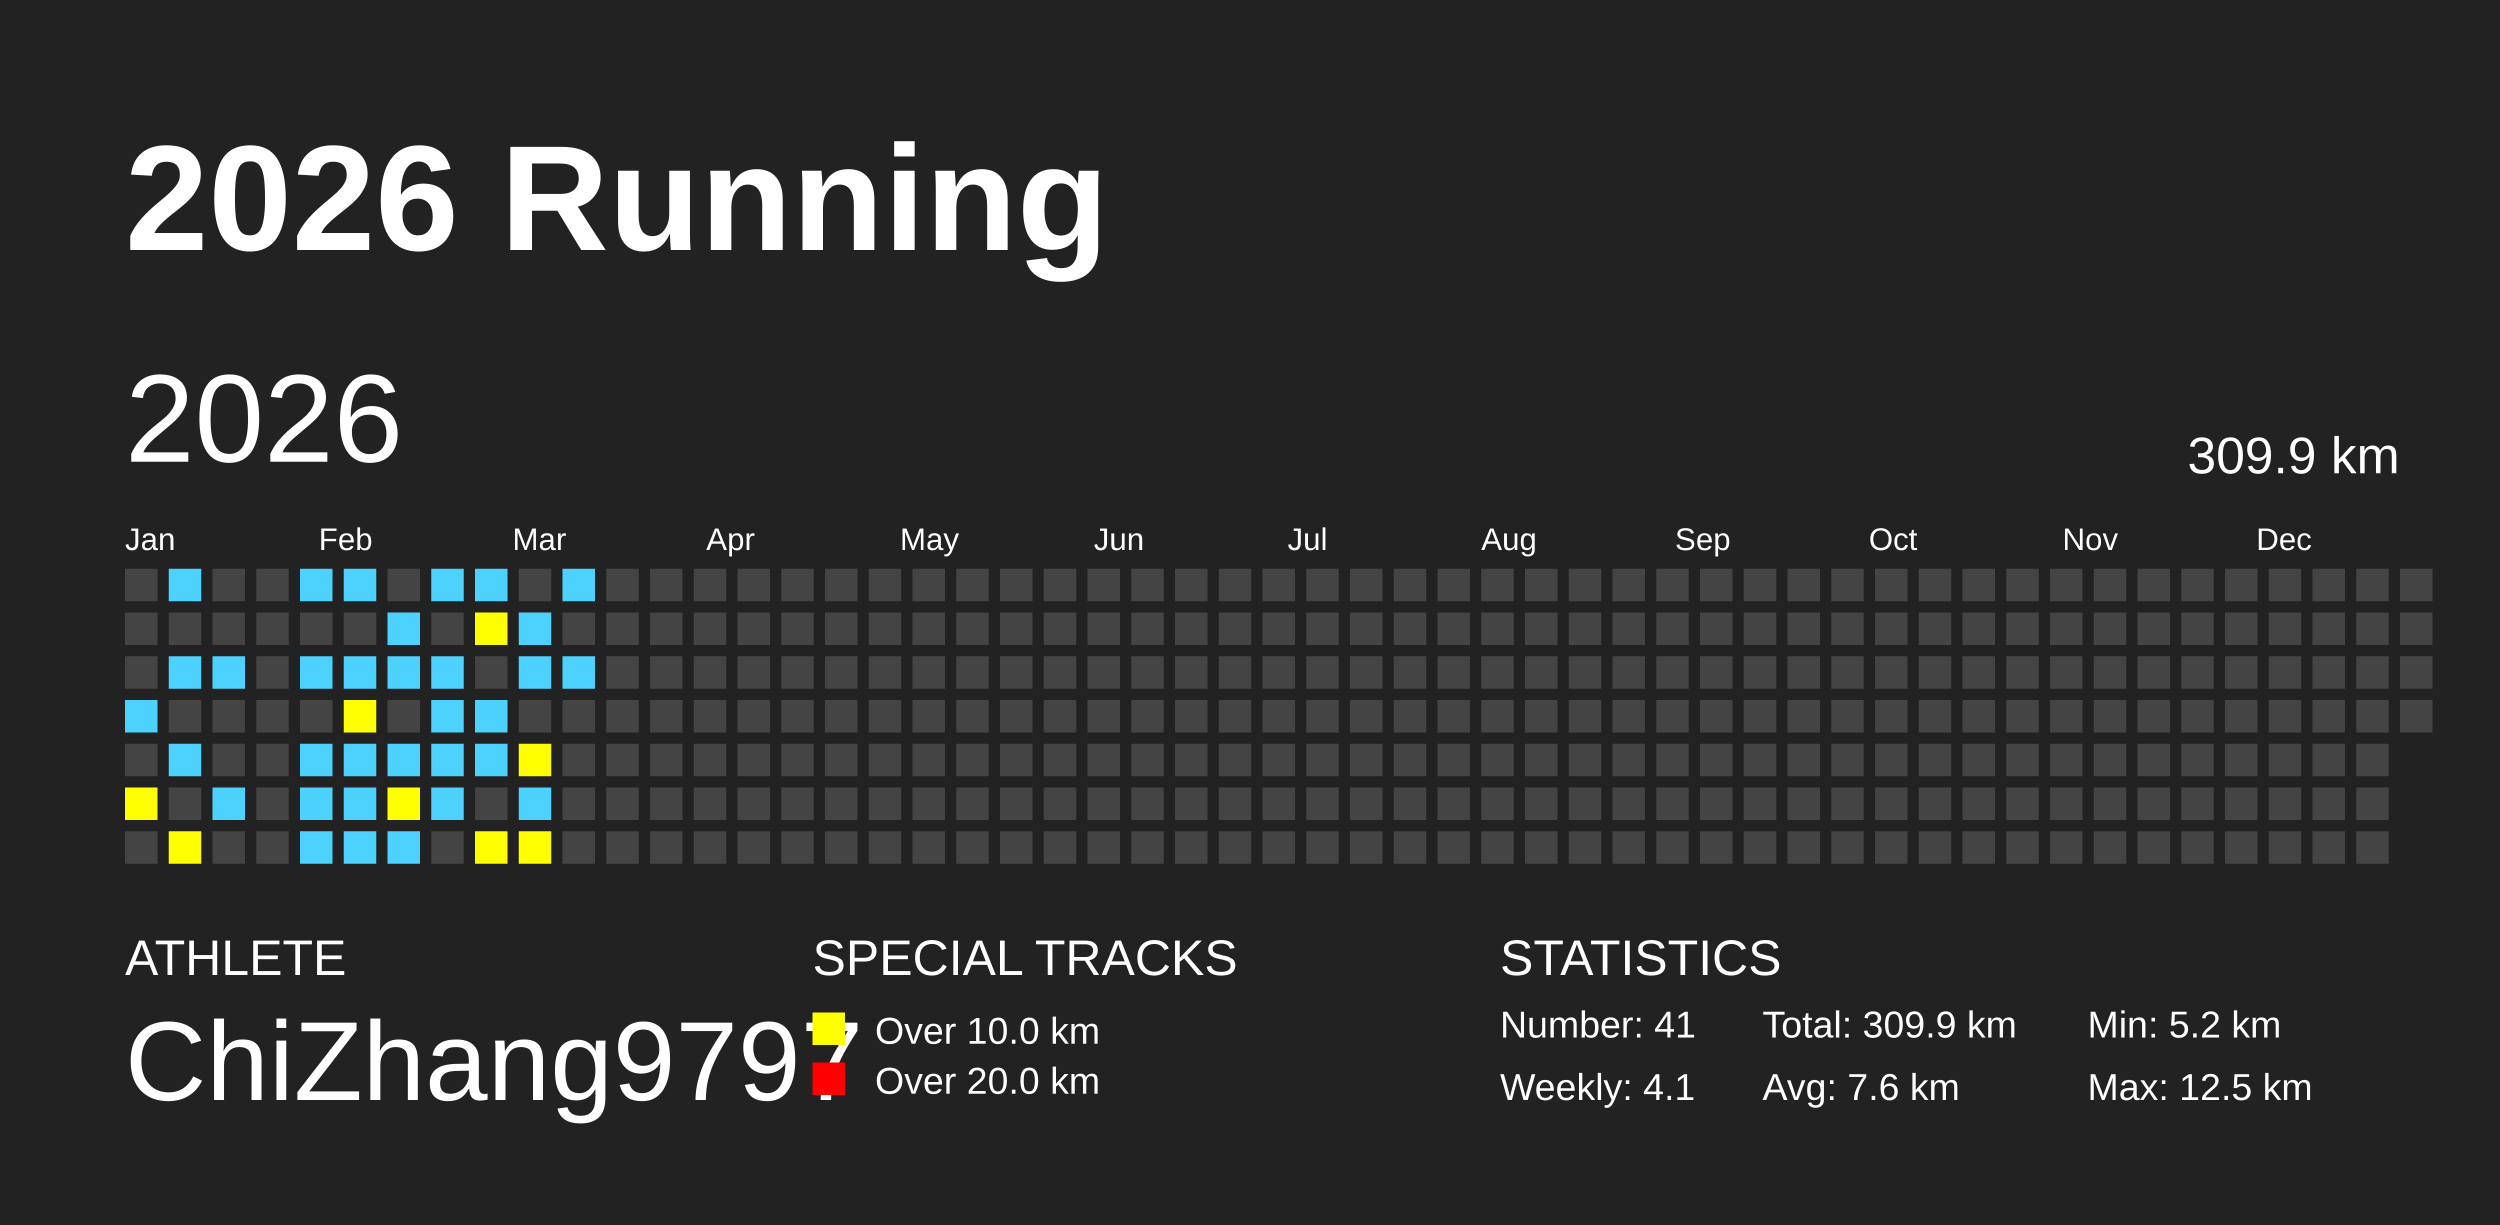
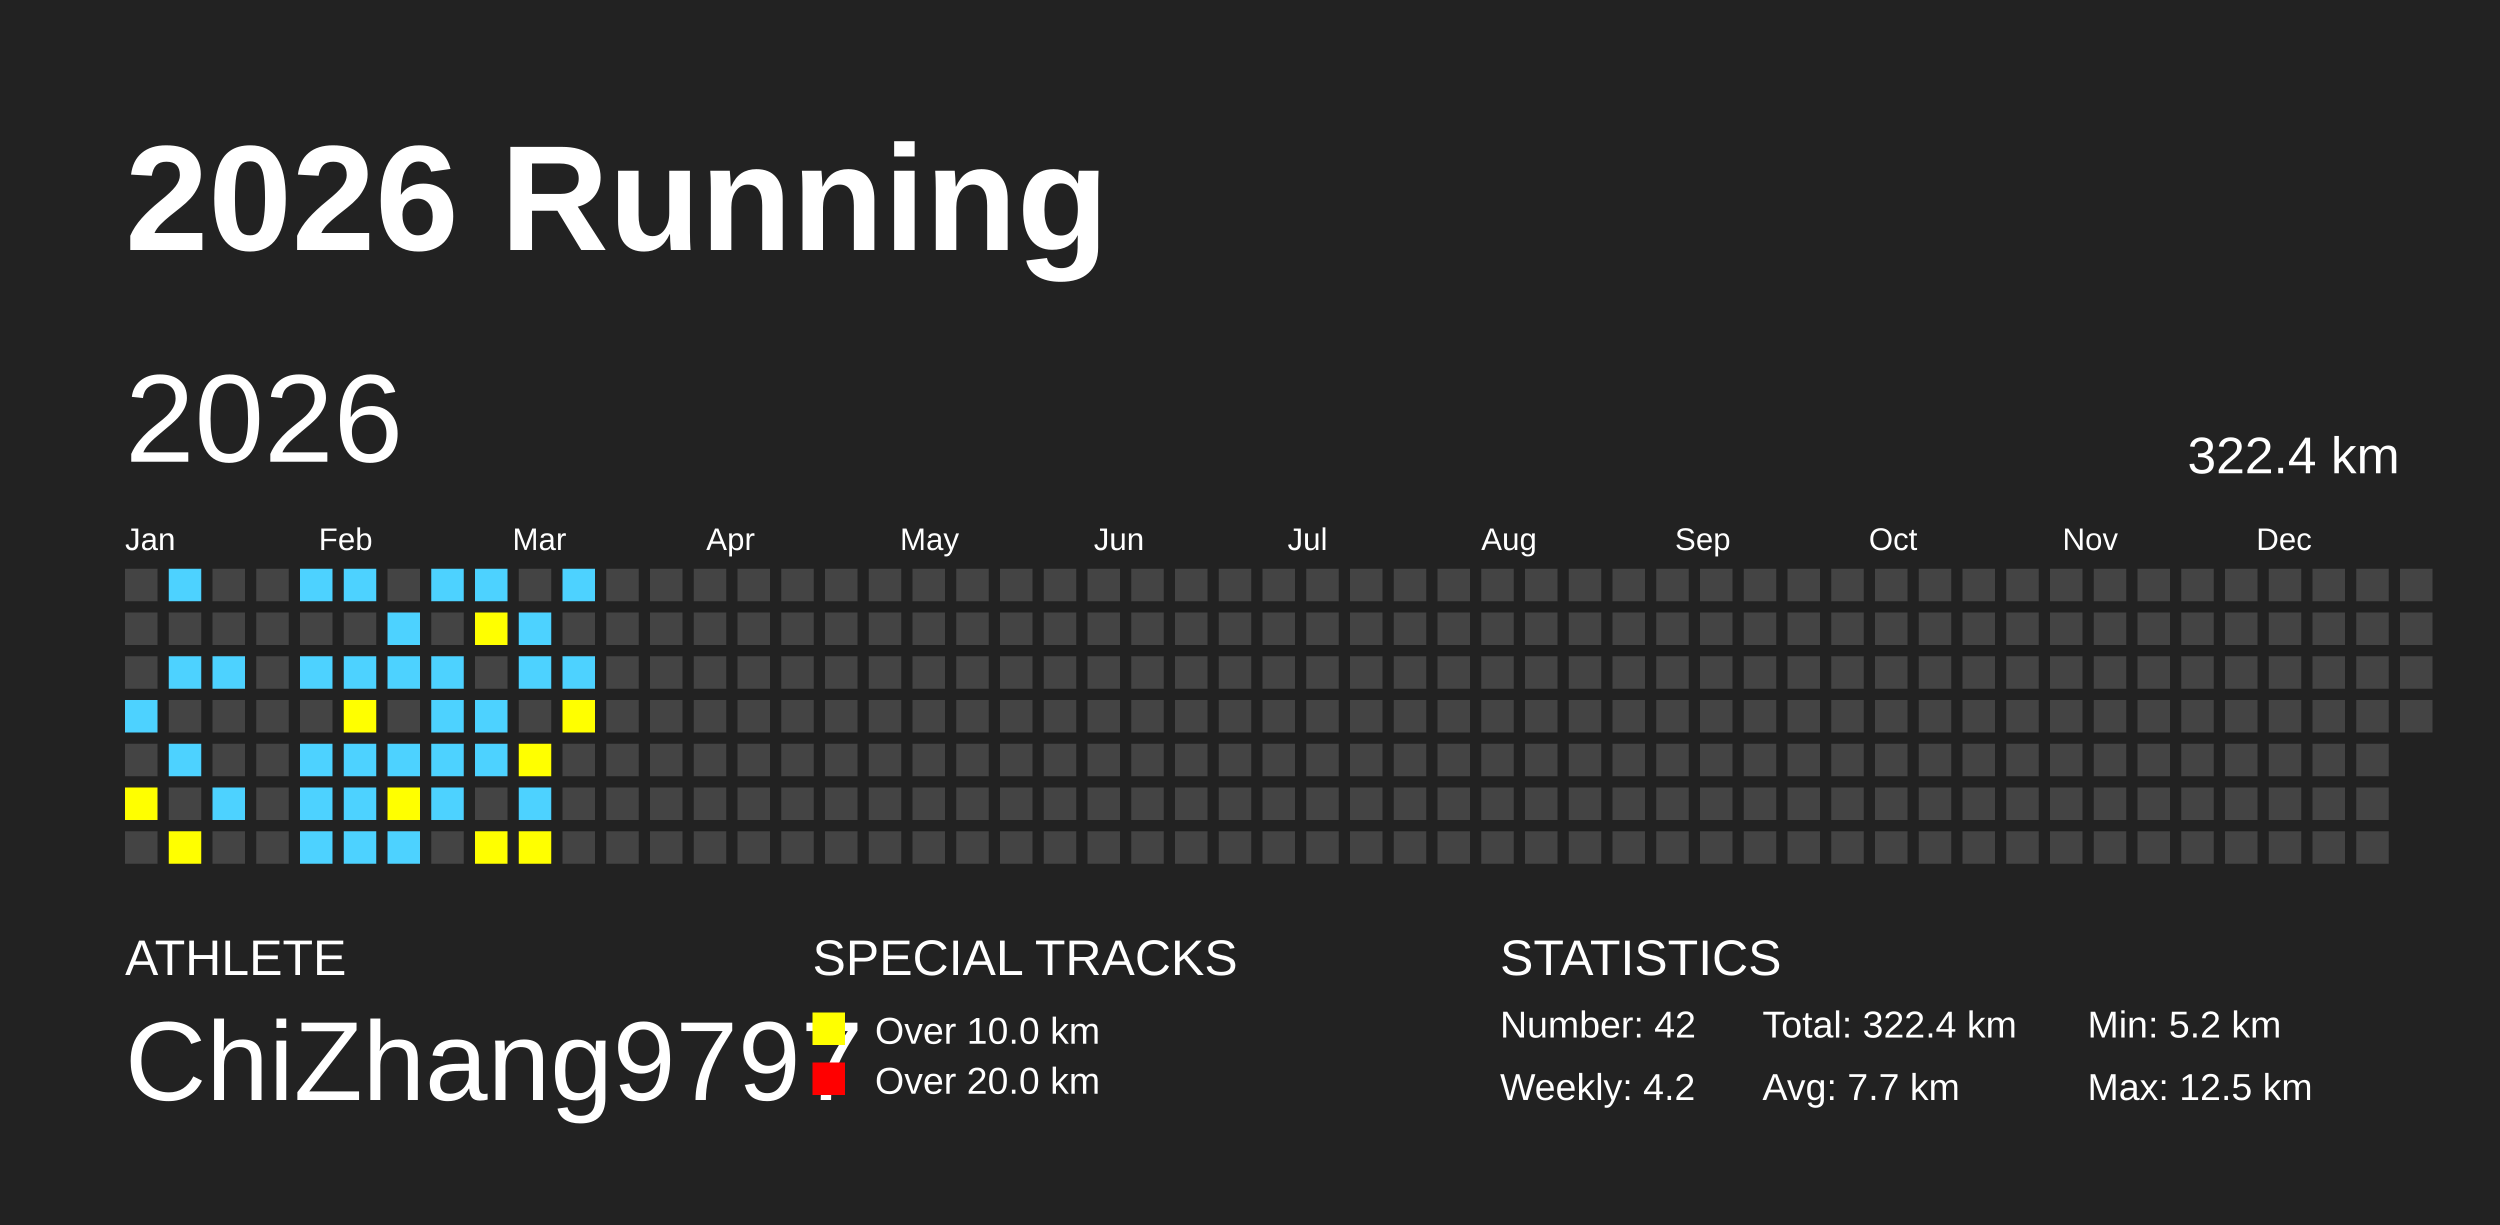
<svg xmlns="http://www.w3.org/2000/svg" baseProfile="full" height="98mm" version="1.1" viewBox="0,0,200,98" width="200mm">
  <defs />
  <rect fill="#222222" height="98" width="200" x="0" y="0" />
  <text fill="#FFFFFF" style="font-size:12px; font-family:Arial; font-weight:bold;" x="10" y="20">2026 Running</text>
  <text fill="#FFFFFF" style="font-size:4px; font-family:Arial" x="10" y="78">ATHLETE</text>
  <text fill="#FFFFFF" style="font-size:9px; font-family:Arial" x="10" y="88">ChiZhang9797</text>
  <text fill="#FFFFFF" style="font-size:4px; font-family:Arial" x="65" y="78">SPECIAL TRACKS</text>
  <rect fill="yellow" height="2.6" width="2.6" x="65" y="81" />
  <text fill="#FFFFFF" style="font-size:3px; font-family:Arial" x="70" y="83.5">Over 10.0 km</text>
  <rect fill="red" height="2.6" width="2.6" x="65" y="85" />
  <text fill="#FFFFFF" style="font-size:3px; font-family:Arial" x="70" y="87.5">Over 20.0 km</text>
  <text fill="#FFFFFF" style="font-size:4px; font-family:Arial" x="120" y="78">STATISTICS</text>
-   <text fill="#FFFFFF" style="font-size:3px; font-family:Arial" x="120" y="83">Number: 41</text>
-   <text fill="#FFFFFF" style="font-size:3px; font-family:Arial" x="120" y="88">Weekly: 4.1</text>
-   <text fill="#FFFFFF" style="font-size:3px; font-family:Arial" x="141" y="83">Total: 309.9 km</text>
-   <text fill="#FFFFFF" style="font-size:3px; font-family:Arial" x="141" y="88">Avg: 7.6 km</text>
+   <text fill="#FFFFFF" style="font-size:3px; font-family:Arial" x="120" y="83">Number: 42</text>
+   <text fill="#FFFFFF" style="font-size:3px; font-family:Arial" x="120" y="88">Weekly: 4.2</text>
+   <text fill="#FFFFFF" style="font-size:3px; font-family:Arial" x="141" y="83">Total: 322.4 km</text>
+   <text fill="#FFFFFF" style="font-size:3px; font-family:Arial" x="141" y="88">Avg: 7.7 km</text>
  <text fill="#FFFFFF" style="font-size:3px; font-family:Arial" x="167" y="83">Min: 5.2 km</text>
  <text fill="#FFFFFF" style="font-size:3px; font-family:Arial" x="167" y="88">Max: 12.5 km</text>
  <text dominant-baseline="hanging" fill="#FFFFFF" style="font-size:10.0px; font-family:Arial;" x="10" y="30">2026</text>
-   <text dominant-baseline="hanging" fill="#FFFFFF" style="font-size:4.125px; font-family:Arial;" x="175" y="35">309.9 km</text>
+   <text dominant-baseline="hanging" fill="#FFFFFF" style="font-size:4.125px; font-family:Arial;" x="175" y="35">322.4 km</text>
  <text fill="#FFFFFF" style="font-size:2.5px; font-family:Arial" x="10.0" y="44">Jan</text>
  <text fill="#FFFFFF" style="font-size:2.5px; font-family:Arial" x="25.5" y="44">Feb</text>
  <text fill="#FFFFFF" style="font-size:2.5px; font-family:Arial" x="41.0" y="44">Mar</text>
  <text fill="#FFFFFF" style="font-size:2.5px; font-family:Arial" x="56.5" y="44">Apr</text>
  <text fill="#FFFFFF" style="font-size:2.5px; font-family:Arial" x="72.0" y="44">May</text>
  <text fill="#FFFFFF" style="font-size:2.5px; font-family:Arial" x="87.5" y="44">Jun</text>
  <text fill="#FFFFFF" style="font-size:2.5px; font-family:Arial" x="103.0" y="44">Jul</text>
  <text fill="#FFFFFF" style="font-size:2.5px; font-family:Arial" x="118.5" y="44">Aug</text>
  <text fill="#FFFFFF" style="font-size:2.5px; font-family:Arial" x="134.0" y="44">Sep</text>
  <text fill="#FFFFFF" style="font-size:2.5px; font-family:Arial" x="149.5" y="44">Oct</text>
  <text fill="#FFFFFF" style="font-size:2.5px; font-family:Arial" x="165.0" y="44">Nov</text>
  <text fill="#FFFFFF" style="font-size:2.5px; font-family:Arial" x="180.5" y="44">Dec</text>
  <rect fill="#444444" height="2.6" width="2.6" x="10.0" y="45.5" />
  <rect fill="#444444" height="2.6" width="2.6" x="10.0" y="49.0" />
  <rect fill="#444444" height="2.6" width="2.6" x="10.0" y="52.5" />
  <rect fill="#4DD2FF" height="2.6" width="2.6" x="10.0" y="56.0" />
  <rect fill="#444444" height="2.6" width="2.6" x="10.0" y="59.5" />
  <rect fill="yellow" height="2.6" width="2.6" x="10.0" y="63.0" />
  <rect fill="#444444" height="2.6" width="2.6" x="10.0" y="66.5" />
  <rect fill="#4DD2FF" height="2.6" width="2.6" x="13.5" y="45.5" />
  <rect fill="#444444" height="2.6" width="2.6" x="13.5" y="49.0" />
  <rect fill="#4DD2FF" height="2.6" width="2.6" x="13.5" y="52.5" />
  <rect fill="#444444" height="2.6" width="2.6" x="13.5" y="56.0" />
  <rect fill="#4DD2FF" height="2.6" width="2.6" x="13.5" y="59.5" />
  <rect fill="#444444" height="2.6" width="2.6" x="13.5" y="63.0" />
  <rect fill="yellow" height="2.6" width="2.6" x="13.5" y="66.5" />
  <rect fill="#444444" height="2.6" width="2.6" x="17.0" y="45.5" />
  <rect fill="#444444" height="2.6" width="2.6" x="17.0" y="49.0" />
  <rect fill="#4DD2FF" height="2.6" width="2.6" x="17.0" y="52.5" />
  <rect fill="#444444" height="2.6" width="2.6" x="17.0" y="56.0" />
  <rect fill="#444444" height="2.6" width="2.6" x="17.0" y="59.5" />
  <rect fill="#4DD2FF" height="2.6" width="2.6" x="17.0" y="63.0" />
  <rect fill="#444444" height="2.6" width="2.6" x="17.0" y="66.5" />
  <rect fill="#444444" height="2.6" width="2.6" x="20.5" y="45.5" />
  <rect fill="#444444" height="2.6" width="2.6" x="20.5" y="49.0" />
  <rect fill="#444444" height="2.6" width="2.6" x="20.5" y="52.5" />
  <rect fill="#444444" height="2.6" width="2.6" x="20.5" y="56.0" />
  <rect fill="#444444" height="2.6" width="2.6" x="20.5" y="59.5" />
  <rect fill="#444444" height="2.6" width="2.6" x="20.5" y="63.0" />
  <rect fill="#444444" height="2.6" width="2.6" x="20.5" y="66.5" />
  <rect fill="#4DD2FF" height="2.6" width="2.6" x="24.0" y="45.5" />
  <rect fill="#444444" height="2.6" width="2.6" x="24.0" y="49.0" />
  <rect fill="#4DD2FF" height="2.6" width="2.6" x="24.0" y="52.5" />
  <rect fill="#444444" height="2.6" width="2.6" x="24.0" y="56.0" />
  <rect fill="#4DD2FF" height="2.6" width="2.6" x="24.0" y="59.5" />
  <rect fill="#4DD2FF" height="2.6" width="2.6" x="24.0" y="63.0" />
  <rect fill="#4DD2FF" height="2.6" width="2.6" x="24.0" y="66.5" />
  <rect fill="#4DD2FF" height="2.6" width="2.6" x="27.5" y="45.5" />
  <rect fill="#444444" height="2.6" width="2.6" x="27.5" y="49.0" />
  <rect fill="#4DD2FF" height="2.6" width="2.6" x="27.5" y="52.5" />
  <rect fill="yellow" height="2.6" width="2.6" x="27.5" y="56.0" />
  <rect fill="#4DD2FF" height="2.6" width="2.6" x="27.5" y="59.5" />
  <rect fill="#4DD2FF" height="2.6" width="2.6" x="27.5" y="63.0" />
  <rect fill="#4DD2FF" height="2.6" width="2.6" x="27.5" y="66.5" />
  <rect fill="#444444" height="2.6" width="2.6" x="31.0" y="45.5" />
  <rect fill="#4DD2FF" height="2.6" width="2.6" x="31.0" y="49.0" />
  <rect fill="#4DD2FF" height="2.6" width="2.6" x="31.0" y="52.5" />
  <rect fill="#444444" height="2.6" width="2.6" x="31.0" y="56.0" />
  <rect fill="#4DD2FF" height="2.6" width="2.6" x="31.0" y="59.5" />
  <rect fill="yellow" height="2.6" width="2.6" x="31.0" y="63.0" />
  <rect fill="#4DD2FF" height="2.6" width="2.6" x="31.0" y="66.5" />
  <rect fill="#4DD2FF" height="2.6" width="2.6" x="34.5" y="45.5" />
  <rect fill="#444444" height="2.6" width="2.6" x="34.5" y="49.0" />
  <rect fill="#4DD2FF" height="2.6" width="2.6" x="34.5" y="52.5" />
  <rect fill="#4DD2FF" height="2.6" width="2.6" x="34.5" y="56.0" />
  <rect fill="#4DD2FF" height="2.6" width="2.6" x="34.5" y="59.5" />
  <rect fill="#4DD2FF" height="2.6" width="2.6" x="34.5" y="63.0" />
  <rect fill="#444444" height="2.6" width="2.6" x="34.5" y="66.5" />
  <rect fill="#4DD2FF" height="2.6" width="2.6" x="38.0" y="45.5" />
  <rect fill="yellow" height="2.6" width="2.6" x="38.0" y="49.0" />
  <rect fill="#444444" height="2.6" width="2.6" x="38.0" y="52.5" />
  <rect fill="#4DD2FF" height="2.6" width="2.6" x="38.0" y="56.0" />
  <rect fill="#4DD2FF" height="2.6" width="2.6" x="38.0" y="59.5" />
  <rect fill="#444444" height="2.6" width="2.6" x="38.0" y="63.0" />
  <rect fill="yellow" height="2.6" width="2.6" x="38.0" y="66.5" />
  <rect fill="#444444" height="2.6" width="2.6" x="41.5" y="45.5" />
  <rect fill="#4DD2FF" height="2.6" width="2.6" x="41.5" y="49.0" />
  <rect fill="#4DD2FF" height="2.6" width="2.6" x="41.5" y="52.5" />
  <rect fill="#444444" height="2.6" width="2.6" x="41.5" y="56.0" />
  <rect fill="yellow" height="2.6" width="2.6" x="41.5" y="59.5" />
  <rect fill="#4DD2FF" height="2.6" width="2.6" x="41.5" y="63.0" />
  <rect fill="yellow" height="2.6" width="2.6" x="41.5" y="66.5" />
  <rect fill="#4DD2FF" height="2.6" width="2.6" x="45.0" y="45.5" />
  <rect fill="#444444" height="2.6" width="2.6" x="45.0" y="49.0" />
  <rect fill="#4DD2FF" height="2.6" width="2.6" x="45.0" y="52.5" />
-   <rect fill="#444444" height="2.6" width="2.6" x="45.0" y="56.0" />
+   <rect fill="yellow" height="2.6" width="2.6" x="45.0" y="56.0" />
  <rect fill="#444444" height="2.6" width="2.6" x="45.0" y="59.5" />
  <rect fill="#444444" height="2.6" width="2.6" x="45.0" y="63.0" />
  <rect fill="#444444" height="2.6" width="2.6" x="45.0" y="66.5" />
  <rect fill="#444444" height="2.6" width="2.6" x="48.5" y="45.5" />
  <rect fill="#444444" height="2.6" width="2.6" x="48.5" y="49.0" />
  <rect fill="#444444" height="2.6" width="2.6" x="48.5" y="52.5" />
  <rect fill="#444444" height="2.6" width="2.6" x="48.5" y="56.0" />
  <rect fill="#444444" height="2.6" width="2.6" x="48.5" y="59.5" />
  <rect fill="#444444" height="2.6" width="2.6" x="48.5" y="63.0" />
  <rect fill="#444444" height="2.6" width="2.6" x="48.5" y="66.5" />
  <rect fill="#444444" height="2.6" width="2.6" x="52.0" y="45.5" />
  <rect fill="#444444" height="2.6" width="2.6" x="52.0" y="49.0" />
  <rect fill="#444444" height="2.6" width="2.6" x="52.0" y="52.5" />
  <rect fill="#444444" height="2.6" width="2.6" x="52.0" y="56.0" />
  <rect fill="#444444" height="2.6" width="2.6" x="52.0" y="59.5" />
  <rect fill="#444444" height="2.6" width="2.6" x="52.0" y="63.0" />
  <rect fill="#444444" height="2.6" width="2.6" x="52.0" y="66.5" />
  <rect fill="#444444" height="2.6" width="2.6" x="55.5" y="45.5" />
  <rect fill="#444444" height="2.6" width="2.6" x="55.5" y="49.0" />
  <rect fill="#444444" height="2.6" width="2.6" x="55.5" y="52.5" />
  <rect fill="#444444" height="2.6" width="2.6" x="55.5" y="56.0" />
  <rect fill="#444444" height="2.6" width="2.6" x="55.5" y="59.5" />
  <rect fill="#444444" height="2.6" width="2.6" x="55.5" y="63.0" />
  <rect fill="#444444" height="2.6" width="2.6" x="55.5" y="66.5" />
  <rect fill="#444444" height="2.6" width="2.6" x="59.0" y="45.5" />
  <rect fill="#444444" height="2.6" width="2.6" x="59.0" y="49.0" />
  <rect fill="#444444" height="2.6" width="2.6" x="59.0" y="52.5" />
  <rect fill="#444444" height="2.6" width="2.6" x="59.0" y="56.0" />
  <rect fill="#444444" height="2.6" width="2.6" x="59.0" y="59.5" />
  <rect fill="#444444" height="2.6" width="2.6" x="59.0" y="63.0" />
  <rect fill="#444444" height="2.6" width="2.6" x="59.0" y="66.5" />
  <rect fill="#444444" height="2.6" width="2.6" x="62.5" y="45.5" />
  <rect fill="#444444" height="2.6" width="2.6" x="62.5" y="49.0" />
  <rect fill="#444444" height="2.6" width="2.6" x="62.5" y="52.5" />
  <rect fill="#444444" height="2.6" width="2.6" x="62.5" y="56.0" />
  <rect fill="#444444" height="2.6" width="2.6" x="62.5" y="59.5" />
  <rect fill="#444444" height="2.6" width="2.6" x="62.5" y="63.0" />
  <rect fill="#444444" height="2.6" width="2.6" x="62.5" y="66.5" />
  <rect fill="#444444" height="2.6" width="2.6" x="66.0" y="45.5" />
  <rect fill="#444444" height="2.6" width="2.6" x="66.0" y="49.0" />
  <rect fill="#444444" height="2.6" width="2.6" x="66.0" y="52.5" />
  <rect fill="#444444" height="2.6" width="2.6" x="66.0" y="56.0" />
  <rect fill="#444444" height="2.6" width="2.6" x="66.0" y="59.5" />
  <rect fill="#444444" height="2.6" width="2.6" x="66.0" y="63.0" />
  <rect fill="#444444" height="2.6" width="2.6" x="66.0" y="66.5" />
  <rect fill="#444444" height="2.6" width="2.6" x="69.5" y="45.5" />
  <rect fill="#444444" height="2.6" width="2.6" x="69.5" y="49.0" />
  <rect fill="#444444" height="2.6" width="2.6" x="69.5" y="52.5" />
  <rect fill="#444444" height="2.6" width="2.6" x="69.5" y="56.0" />
  <rect fill="#444444" height="2.6" width="2.6" x="69.5" y="59.5" />
  <rect fill="#444444" height="2.6" width="2.6" x="69.5" y="63.0" />
  <rect fill="#444444" height="2.6" width="2.6" x="69.5" y="66.5" />
  <rect fill="#444444" height="2.6" width="2.6" x="73.0" y="45.5" />
  <rect fill="#444444" height="2.6" width="2.6" x="73.0" y="49.0" />
  <rect fill="#444444" height="2.6" width="2.6" x="73.0" y="52.5" />
  <rect fill="#444444" height="2.6" width="2.6" x="73.0" y="56.0" />
  <rect fill="#444444" height="2.6" width="2.6" x="73.0" y="59.5" />
  <rect fill="#444444" height="2.6" width="2.6" x="73.0" y="63.0" />
  <rect fill="#444444" height="2.6" width="2.6" x="73.0" y="66.5" />
  <rect fill="#444444" height="2.6" width="2.6" x="76.5" y="45.5" />
  <rect fill="#444444" height="2.6" width="2.6" x="76.5" y="49.0" />
  <rect fill="#444444" height="2.6" width="2.6" x="76.5" y="52.5" />
  <rect fill="#444444" height="2.6" width="2.6" x="76.5" y="56.0" />
  <rect fill="#444444" height="2.6" width="2.6" x="76.5" y="59.5" />
  <rect fill="#444444" height="2.6" width="2.6" x="76.5" y="63.0" />
  <rect fill="#444444" height="2.6" width="2.6" x="76.5" y="66.5" />
  <rect fill="#444444" height="2.6" width="2.6" x="80.0" y="45.5" />
  <rect fill="#444444" height="2.6" width="2.6" x="80.0" y="49.0" />
  <rect fill="#444444" height="2.6" width="2.6" x="80.0" y="52.5" />
  <rect fill="#444444" height="2.6" width="2.6" x="80.0" y="56.0" />
  <rect fill="#444444" height="2.6" width="2.6" x="80.0" y="59.5" />
  <rect fill="#444444" height="2.6" width="2.6" x="80.0" y="63.0" />
  <rect fill="#444444" height="2.6" width="2.6" x="80.0" y="66.5" />
  <rect fill="#444444" height="2.6" width="2.6" x="83.5" y="45.5" />
  <rect fill="#444444" height="2.6" width="2.6" x="83.5" y="49.0" />
  <rect fill="#444444" height="2.6" width="2.6" x="83.5" y="52.5" />
  <rect fill="#444444" height="2.6" width="2.6" x="83.5" y="56.0" />
  <rect fill="#444444" height="2.6" width="2.6" x="83.5" y="59.5" />
  <rect fill="#444444" height="2.6" width="2.6" x="83.5" y="63.0" />
  <rect fill="#444444" height="2.6" width="2.6" x="83.5" y="66.5" />
  <rect fill="#444444" height="2.6" width="2.6" x="87.0" y="45.5" />
  <rect fill="#444444" height="2.6" width="2.6" x="87.0" y="49.0" />
  <rect fill="#444444" height="2.6" width="2.6" x="87.0" y="52.5" />
  <rect fill="#444444" height="2.6" width="2.6" x="87.0" y="56.0" />
  <rect fill="#444444" height="2.6" width="2.6" x="87.0" y="59.5" />
  <rect fill="#444444" height="2.6" width="2.6" x="87.0" y="63.0" />
  <rect fill="#444444" height="2.6" width="2.6" x="87.0" y="66.5" />
  <rect fill="#444444" height="2.6" width="2.6" x="90.5" y="45.5" />
  <rect fill="#444444" height="2.6" width="2.6" x="90.5" y="49.0" />
  <rect fill="#444444" height="2.6" width="2.6" x="90.5" y="52.5" />
  <rect fill="#444444" height="2.6" width="2.6" x="90.5" y="56.0" />
  <rect fill="#444444" height="2.6" width="2.6" x="90.5" y="59.5" />
  <rect fill="#444444" height="2.6" width="2.6" x="90.5" y="63.0" />
  <rect fill="#444444" height="2.6" width="2.6" x="90.5" y="66.5" />
  <rect fill="#444444" height="2.6" width="2.6" x="94.0" y="45.5" />
  <rect fill="#444444" height="2.6" width="2.6" x="94.0" y="49.0" />
  <rect fill="#444444" height="2.6" width="2.6" x="94.0" y="52.5" />
  <rect fill="#444444" height="2.6" width="2.6" x="94.0" y="56.0" />
  <rect fill="#444444" height="2.6" width="2.6" x="94.0" y="59.5" />
  <rect fill="#444444" height="2.6" width="2.6" x="94.0" y="63.0" />
  <rect fill="#444444" height="2.6" width="2.6" x="94.0" y="66.5" />
  <rect fill="#444444" height="2.6" width="2.6" x="97.5" y="45.5" />
  <rect fill="#444444" height="2.6" width="2.6" x="97.5" y="49.0" />
  <rect fill="#444444" height="2.6" width="2.6" x="97.5" y="52.5" />
  <rect fill="#444444" height="2.6" width="2.6" x="97.5" y="56.0" />
  <rect fill="#444444" height="2.6" width="2.6" x="97.5" y="59.5" />
  <rect fill="#444444" height="2.6" width="2.6" x="97.5" y="63.0" />
  <rect fill="#444444" height="2.6" width="2.6" x="97.5" y="66.5" />
  <rect fill="#444444" height="2.6" width="2.6" x="101.0" y="45.5" />
  <rect fill="#444444" height="2.6" width="2.6" x="101.0" y="49.0" />
  <rect fill="#444444" height="2.6" width="2.6" x="101.0" y="52.5" />
  <rect fill="#444444" height="2.6" width="2.6" x="101.0" y="56.0" />
  <rect fill="#444444" height="2.6" width="2.6" x="101.0" y="59.5" />
  <rect fill="#444444" height="2.6" width="2.6" x="101.0" y="63.0" />
  <rect fill="#444444" height="2.6" width="2.6" x="101.0" y="66.5" />
  <rect fill="#444444" height="2.6" width="2.6" x="104.5" y="45.5" />
  <rect fill="#444444" height="2.6" width="2.6" x="104.5" y="49.0" />
  <rect fill="#444444" height="2.6" width="2.6" x="104.5" y="52.5" />
  <rect fill="#444444" height="2.6" width="2.6" x="104.5" y="56.0" />
  <rect fill="#444444" height="2.6" width="2.6" x="104.5" y="59.5" />
  <rect fill="#444444" height="2.6" width="2.6" x="104.5" y="63.0" />
  <rect fill="#444444" height="2.6" width="2.6" x="104.5" y="66.5" />
  <rect fill="#444444" height="2.6" width="2.6" x="108.0" y="45.5" />
  <rect fill="#444444" height="2.6" width="2.6" x="108.0" y="49.0" />
  <rect fill="#444444" height="2.6" width="2.6" x="108.0" y="52.5" />
  <rect fill="#444444" height="2.6" width="2.6" x="108.0" y="56.0" />
  <rect fill="#444444" height="2.6" width="2.6" x="108.0" y="59.5" />
  <rect fill="#444444" height="2.6" width="2.6" x="108.0" y="63.0" />
  <rect fill="#444444" height="2.6" width="2.6" x="108.0" y="66.5" />
  <rect fill="#444444" height="2.6" width="2.6" x="111.5" y="45.5" />
  <rect fill="#444444" height="2.6" width="2.6" x="111.5" y="49.0" />
  <rect fill="#444444" height="2.6" width="2.6" x="111.5" y="52.5" />
  <rect fill="#444444" height="2.6" width="2.6" x="111.5" y="56.0" />
  <rect fill="#444444" height="2.6" width="2.6" x="111.5" y="59.5" />
  <rect fill="#444444" height="2.6" width="2.6" x="111.5" y="63.0" />
  <rect fill="#444444" height="2.6" width="2.6" x="111.5" y="66.5" />
  <rect fill="#444444" height="2.6" width="2.6" x="115.0" y="45.5" />
  <rect fill="#444444" height="2.6" width="2.6" x="115.0" y="49.0" />
  <rect fill="#444444" height="2.6" width="2.6" x="115.0" y="52.5" />
  <rect fill="#444444" height="2.6" width="2.6" x="115.0" y="56.0" />
  <rect fill="#444444" height="2.6" width="2.6" x="115.0" y="59.5" />
  <rect fill="#444444" height="2.6" width="2.6" x="115.0" y="63.0" />
  <rect fill="#444444" height="2.6" width="2.6" x="115.0" y="66.5" />
  <rect fill="#444444" height="2.6" width="2.6" x="118.5" y="45.5" />
  <rect fill="#444444" height="2.6" width="2.6" x="118.5" y="49.0" />
  <rect fill="#444444" height="2.6" width="2.6" x="118.5" y="52.5" />
  <rect fill="#444444" height="2.6" width="2.6" x="118.5" y="56.0" />
  <rect fill="#444444" height="2.6" width="2.6" x="118.5" y="59.5" />
  <rect fill="#444444" height="2.6" width="2.6" x="118.5" y="63.0" />
  <rect fill="#444444" height="2.6" width="2.6" x="118.5" y="66.5" />
  <rect fill="#444444" height="2.6" width="2.6" x="122.0" y="45.5" />
  <rect fill="#444444" height="2.6" width="2.6" x="122.0" y="49.0" />
  <rect fill="#444444" height="2.6" width="2.6" x="122.0" y="52.5" />
  <rect fill="#444444" height="2.6" width="2.6" x="122.0" y="56.0" />
  <rect fill="#444444" height="2.6" width="2.6" x="122.0" y="59.5" />
  <rect fill="#444444" height="2.6" width="2.6" x="122.0" y="63.0" />
  <rect fill="#444444" height="2.6" width="2.6" x="122.0" y="66.5" />
  <rect fill="#444444" height="2.6" width="2.6" x="125.5" y="45.5" />
  <rect fill="#444444" height="2.6" width="2.6" x="125.5" y="49.0" />
  <rect fill="#444444" height="2.6" width="2.6" x="125.5" y="52.5" />
  <rect fill="#444444" height="2.6" width="2.6" x="125.5" y="56.0" />
  <rect fill="#444444" height="2.6" width="2.6" x="125.5" y="59.5" />
  <rect fill="#444444" height="2.6" width="2.6" x="125.5" y="63.0" />
  <rect fill="#444444" height="2.6" width="2.6" x="125.5" y="66.5" />
  <rect fill="#444444" height="2.6" width="2.6" x="129.0" y="45.5" />
  <rect fill="#444444" height="2.6" width="2.6" x="129.0" y="49.0" />
  <rect fill="#444444" height="2.6" width="2.6" x="129.0" y="52.5" />
  <rect fill="#444444" height="2.6" width="2.6" x="129.0" y="56.0" />
  <rect fill="#444444" height="2.6" width="2.6" x="129.0" y="59.5" />
  <rect fill="#444444" height="2.6" width="2.6" x="129.0" y="63.0" />
  <rect fill="#444444" height="2.6" width="2.6" x="129.0" y="66.5" />
  <rect fill="#444444" height="2.6" width="2.6" x="132.5" y="45.5" />
  <rect fill="#444444" height="2.6" width="2.6" x="132.5" y="49.0" />
  <rect fill="#444444" height="2.6" width="2.6" x="132.5" y="52.5" />
  <rect fill="#444444" height="2.6" width="2.6" x="132.5" y="56.0" />
  <rect fill="#444444" height="2.6" width="2.6" x="132.5" y="59.5" />
  <rect fill="#444444" height="2.6" width="2.6" x="132.5" y="63.0" />
  <rect fill="#444444" height="2.6" width="2.6" x="132.5" y="66.5" />
  <rect fill="#444444" height="2.6" width="2.6" x="136.0" y="45.5" />
  <rect fill="#444444" height="2.6" width="2.6" x="136.0" y="49.0" />
  <rect fill="#444444" height="2.6" width="2.6" x="136.0" y="52.5" />
  <rect fill="#444444" height="2.6" width="2.6" x="136.0" y="56.0" />
  <rect fill="#444444" height="2.6" width="2.6" x="136.0" y="59.5" />
  <rect fill="#444444" height="2.6" width="2.6" x="136.0" y="63.0" />
  <rect fill="#444444" height="2.6" width="2.6" x="136.0" y="66.5" />
  <rect fill="#444444" height="2.6" width="2.6" x="139.5" y="45.5" />
  <rect fill="#444444" height="2.6" width="2.6" x="139.5" y="49.0" />
  <rect fill="#444444" height="2.6" width="2.6" x="139.5" y="52.5" />
  <rect fill="#444444" height="2.6" width="2.6" x="139.5" y="56.0" />
  <rect fill="#444444" height="2.6" width="2.6" x="139.5" y="59.5" />
  <rect fill="#444444" height="2.6" width="2.6" x="139.5" y="63.0" />
  <rect fill="#444444" height="2.6" width="2.6" x="139.5" y="66.5" />
  <rect fill="#444444" height="2.6" width="2.6" x="143.0" y="45.5" />
  <rect fill="#444444" height="2.6" width="2.6" x="143.0" y="49.0" />
  <rect fill="#444444" height="2.6" width="2.6" x="143.0" y="52.5" />
  <rect fill="#444444" height="2.6" width="2.6" x="143.0" y="56.0" />
  <rect fill="#444444" height="2.6" width="2.6" x="143.0" y="59.5" />
  <rect fill="#444444" height="2.6" width="2.6" x="143.0" y="63.0" />
  <rect fill="#444444" height="2.6" width="2.6" x="143.0" y="66.5" />
  <rect fill="#444444" height="2.6" width="2.6" x="146.5" y="45.5" />
  <rect fill="#444444" height="2.6" width="2.6" x="146.5" y="49.0" />
  <rect fill="#444444" height="2.6" width="2.6" x="146.5" y="52.5" />
  <rect fill="#444444" height="2.6" width="2.6" x="146.5" y="56.0" />
  <rect fill="#444444" height="2.6" width="2.6" x="146.5" y="59.5" />
  <rect fill="#444444" height="2.6" width="2.6" x="146.5" y="63.0" />
  <rect fill="#444444" height="2.6" width="2.6" x="146.5" y="66.5" />
  <rect fill="#444444" height="2.6" width="2.6" x="150.0" y="45.5" />
  <rect fill="#444444" height="2.6" width="2.6" x="150.0" y="49.0" />
  <rect fill="#444444" height="2.6" width="2.6" x="150.0" y="52.5" />
  <rect fill="#444444" height="2.6" width="2.6" x="150.0" y="56.0" />
  <rect fill="#444444" height="2.6" width="2.6" x="150.0" y="59.5" />
  <rect fill="#444444" height="2.6" width="2.6" x="150.0" y="63.0" />
  <rect fill="#444444" height="2.6" width="2.6" x="150.0" y="66.5" />
  <rect fill="#444444" height="2.6" width="2.6" x="153.5" y="45.5" />
  <rect fill="#444444" height="2.6" width="2.6" x="153.5" y="49.0" />
  <rect fill="#444444" height="2.6" width="2.6" x="153.5" y="52.5" />
  <rect fill="#444444" height="2.6" width="2.6" x="153.5" y="56.0" />
  <rect fill="#444444" height="2.6" width="2.6" x="153.5" y="59.5" />
  <rect fill="#444444" height="2.6" width="2.6" x="153.5" y="63.0" />
  <rect fill="#444444" height="2.6" width="2.6" x="153.5" y="66.5" />
  <rect fill="#444444" height="2.6" width="2.6" x="157.0" y="45.5" />
  <rect fill="#444444" height="2.6" width="2.6" x="157.0" y="49.0" />
  <rect fill="#444444" height="2.6" width="2.6" x="157.0" y="52.5" />
  <rect fill="#444444" height="2.6" width="2.6" x="157.0" y="56.0" />
  <rect fill="#444444" height="2.6" width="2.6" x="157.0" y="59.5" />
  <rect fill="#444444" height="2.6" width="2.6" x="157.0" y="63.0" />
  <rect fill="#444444" height="2.6" width="2.6" x="157.0" y="66.5" />
  <rect fill="#444444" height="2.6" width="2.6" x="160.5" y="45.5" />
  <rect fill="#444444" height="2.6" width="2.6" x="160.5" y="49.0" />
  <rect fill="#444444" height="2.6" width="2.6" x="160.5" y="52.5" />
  <rect fill="#444444" height="2.6" width="2.6" x="160.5" y="56.0" />
  <rect fill="#444444" height="2.6" width="2.6" x="160.5" y="59.5" />
  <rect fill="#444444" height="2.6" width="2.6" x="160.5" y="63.0" />
  <rect fill="#444444" height="2.6" width="2.6" x="160.5" y="66.5" />
  <rect fill="#444444" height="2.6" width="2.6" x="164.0" y="45.5" />
  <rect fill="#444444" height="2.6" width="2.6" x="164.0" y="49.0" />
  <rect fill="#444444" height="2.6" width="2.6" x="164.0" y="52.5" />
  <rect fill="#444444" height="2.6" width="2.6" x="164.0" y="56.0" />
  <rect fill="#444444" height="2.6" width="2.6" x="164.0" y="59.5" />
  <rect fill="#444444" height="2.6" width="2.6" x="164.0" y="63.0" />
  <rect fill="#444444" height="2.6" width="2.6" x="164.0" y="66.5" />
  <rect fill="#444444" height="2.6" width="2.6" x="167.5" y="45.5" />
  <rect fill="#444444" height="2.6" width="2.6" x="167.5" y="49.0" />
  <rect fill="#444444" height="2.6" width="2.6" x="167.5" y="52.5" />
  <rect fill="#444444" height="2.6" width="2.6" x="167.5" y="56.0" />
  <rect fill="#444444" height="2.6" width="2.6" x="167.5" y="59.5" />
  <rect fill="#444444" height="2.6" width="2.6" x="167.5" y="63.0" />
  <rect fill="#444444" height="2.6" width="2.6" x="167.5" y="66.5" />
  <rect fill="#444444" height="2.6" width="2.6" x="171.0" y="45.5" />
  <rect fill="#444444" height="2.6" width="2.6" x="171.0" y="49.0" />
  <rect fill="#444444" height="2.6" width="2.6" x="171.0" y="52.5" />
  <rect fill="#444444" height="2.6" width="2.6" x="171.0" y="56.0" />
  <rect fill="#444444" height="2.6" width="2.6" x="171.0" y="59.5" />
  <rect fill="#444444" height="2.6" width="2.6" x="171.0" y="63.0" />
  <rect fill="#444444" height="2.6" width="2.6" x="171.0" y="66.5" />
  <rect fill="#444444" height="2.6" width="2.6" x="174.5" y="45.5" />
  <rect fill="#444444" height="2.6" width="2.6" x="174.5" y="49.0" />
  <rect fill="#444444" height="2.6" width="2.6" x="174.5" y="52.5" />
  <rect fill="#444444" height="2.6" width="2.6" x="174.5" y="56.0" />
  <rect fill="#444444" height="2.6" width="2.6" x="174.5" y="59.5" />
  <rect fill="#444444" height="2.6" width="2.6" x="174.5" y="63.0" />
  <rect fill="#444444" height="2.6" width="2.6" x="174.5" y="66.5" />
  <rect fill="#444444" height="2.6" width="2.6" x="178.0" y="45.5" />
  <rect fill="#444444" height="2.6" width="2.6" x="178.0" y="49.0" />
  <rect fill="#444444" height="2.6" width="2.6" x="178.0" y="52.5" />
  <rect fill="#444444" height="2.6" width="2.6" x="178.0" y="56.0" />
  <rect fill="#444444" height="2.6" width="2.6" x="178.0" y="59.5" />
  <rect fill="#444444" height="2.6" width="2.6" x="178.0" y="63.0" />
  <rect fill="#444444" height="2.6" width="2.6" x="178.0" y="66.5" />
  <rect fill="#444444" height="2.6" width="2.6" x="181.5" y="45.5" />
  <rect fill="#444444" height="2.6" width="2.6" x="181.5" y="49.0" />
  <rect fill="#444444" height="2.6" width="2.6" x="181.5" y="52.5" />
  <rect fill="#444444" height="2.6" width="2.6" x="181.5" y="56.0" />
  <rect fill="#444444" height="2.6" width="2.6" x="181.5" y="59.5" />
  <rect fill="#444444" height="2.6" width="2.6" x="181.5" y="63.0" />
  <rect fill="#444444" height="2.6" width="2.6" x="181.5" y="66.5" />
  <rect fill="#444444" height="2.6" width="2.6" x="185.0" y="45.5" />
  <rect fill="#444444" height="2.6" width="2.6" x="185.0" y="49.0" />
  <rect fill="#444444" height="2.6" width="2.6" x="185.0" y="52.5" />
  <rect fill="#444444" height="2.6" width="2.6" x="185.0" y="56.0" />
  <rect fill="#444444" height="2.6" width="2.6" x="185.0" y="59.5" />
  <rect fill="#444444" height="2.6" width="2.6" x="185.0" y="63.0" />
  <rect fill="#444444" height="2.6" width="2.6" x="185.0" y="66.5" />
  <rect fill="#444444" height="2.6" width="2.6" x="188.5" y="45.5" />
  <rect fill="#444444" height="2.6" width="2.6" x="188.5" y="49.0" />
  <rect fill="#444444" height="2.6" width="2.6" x="188.5" y="52.5" />
  <rect fill="#444444" height="2.6" width="2.6" x="188.5" y="56.0" />
  <rect fill="#444444" height="2.6" width="2.6" x="188.5" y="59.5" />
  <rect fill="#444444" height="2.6" width="2.6" x="188.5" y="63.0" />
  <rect fill="#444444" height="2.6" width="2.6" x="188.5" y="66.5" />
  <rect fill="#444444" height="2.6" width="2.6" x="192.0" y="45.5" />
  <rect fill="#444444" height="2.6" width="2.6" x="192.0" y="49.0" />
  <rect fill="#444444" height="2.6" width="2.6" x="192.0" y="52.5" />
  <rect fill="#444444" height="2.6" width="2.6" x="192.0" y="56.0" />
</svg>
